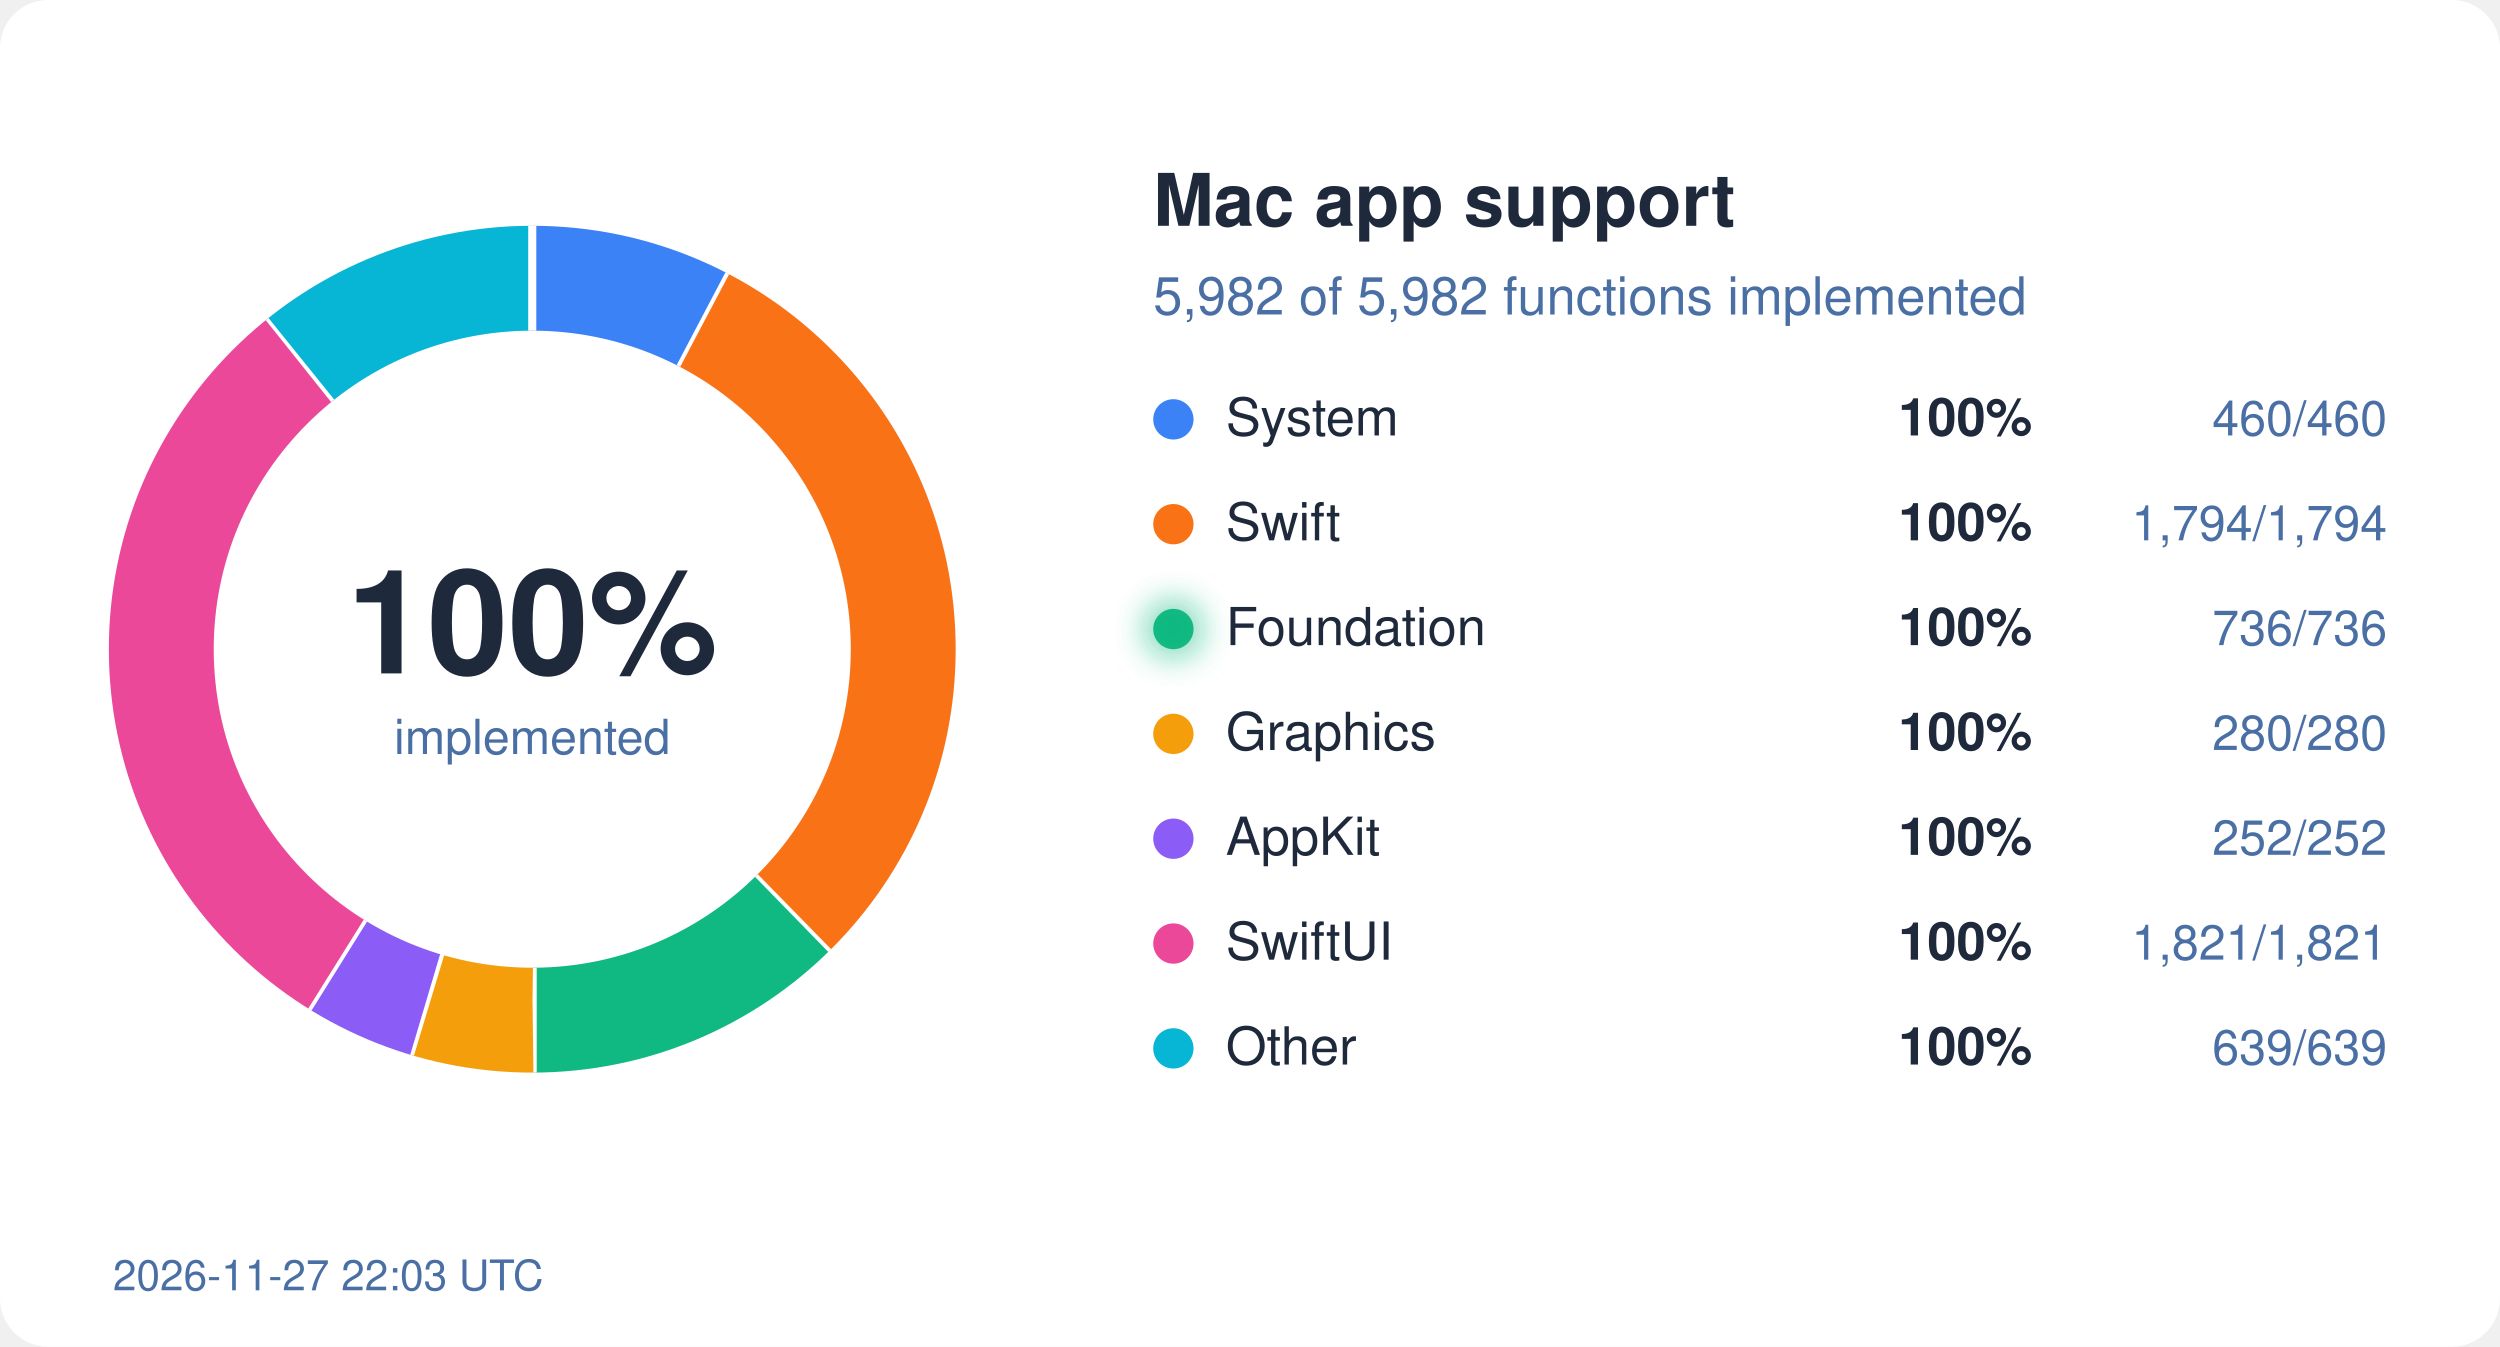
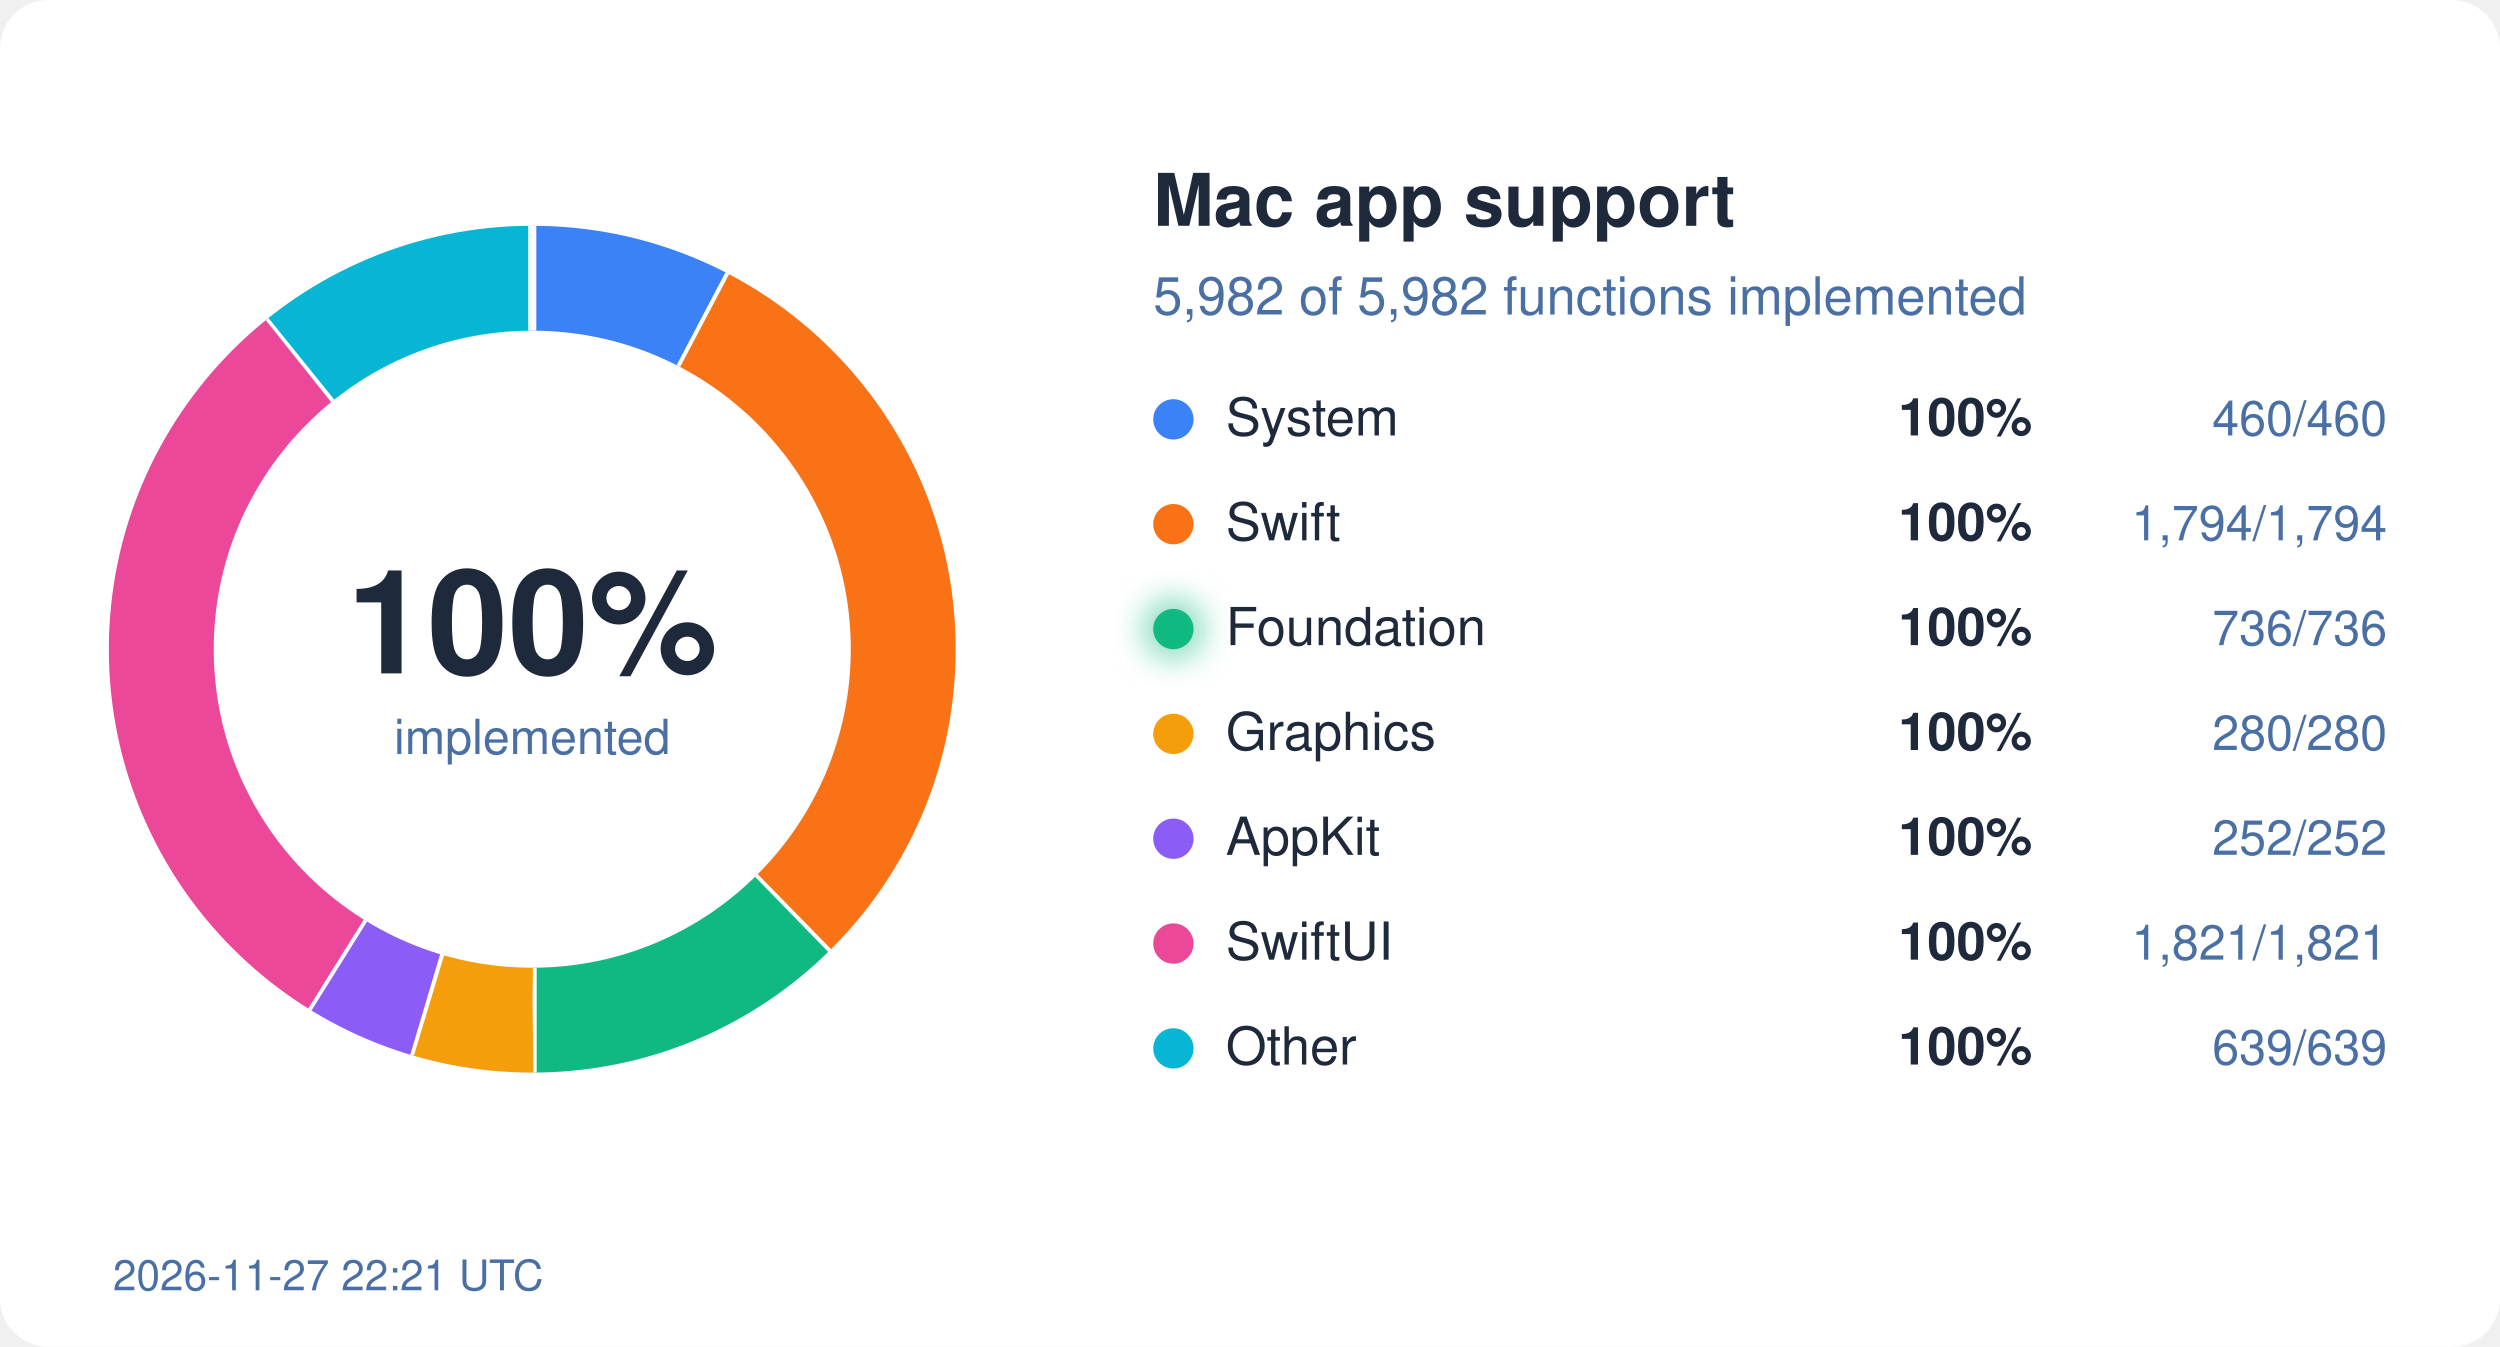
<svg xmlns="http://www.w3.org/2000/svg" width="620" height="334" viewBox="0 0 620 334">
  <style>
  text { font-family: system-ui, -apple-system, "Segoe UI", Helvetica, Arial, sans-serif; }
  .bg { fill: #ffffff; } .ink { fill: #1e293b; } .mute { fill: #4a6fa5; }
  .track { stroke: #eef2ff; } .gap { stroke: #ffffff; }
  .s-System { stroke: #3b82f6; } .f-System { fill: #3b82f6; }
  .s-Swift { stroke: #f97316; } .f-Swift { fill: #f97316; }
  .s-Foundation { stroke: #10b981; } .f-Foundation { fill: #10b981; }
  .s-Graphics { stroke: #f59e0b; } .f-Graphics { fill: #f59e0b; }
  .s-AppKit { stroke: #8b5cf6; } .f-AppKit { fill: #8b5cf6; }
  .s-SwiftUI { stroke: #ec4899; } .f-SwiftUI { fill: #ec4899; }
  .s-Other { stroke: #06b6d4; } .f-Other { fill: #06b6d4; }
  @media (prefers-color-scheme: dark) {
    .bg { fill: #0d1117; } .ink { fill: #e6edf3; } .mute { fill: #8fb4e3; }
    .track { stroke: #12263f; } .gap { stroke: #0d1117; }
    .s-System { stroke: #60a5fa; } .f-System { fill: #60a5fa; }
    .s-Swift { stroke: #fb923c; } .f-Swift { fill: #fb923c; }
    .s-Foundation { stroke: #34d399; } .f-Foundation { fill: #34d399; }
    .s-Graphics { stroke: #fbbf24; } .f-Graphics { fill: #fbbf24; }
    .s-AppKit { stroke: #a78bfa; } .f-AppKit { fill: #a78bfa; }
    .s-SwiftUI { stroke: #f472b6; } .f-SwiftUI { fill: #f472b6; }
    .s-Other { stroke: #22d3ee; } .f-Other { fill: #22d3ee; }
  }
</style>
  <defs>
    <filter id="glow" x="-50%" y="-50%" width="200%" height="200%">
      <feGaussianBlur stdDeviation="4" />
    </filter>
  </defs>
  <rect width="620" height="334" rx="12" class="bg" />
  <circle cx="132" cy="161" r="92" fill="none" class="track" stroke-width="26" />
  <circle cx="132" cy="161" r="92" fill="none" class="s-System" stroke-width="26" stroke-dasharray="44.45 578.05" stroke-dashoffset="-0.00" transform="rotate(-90 132 161)" />
  <line x1="168.7" y1="91.0" x2="180.8" y2="68.0" class="gap" stroke-width="2" />
  <circle cx="132" cy="161" r="92" fill="none" class="s-Swift" stroke-width="26" stroke-dasharray="173.36 578.05" stroke-dashoffset="-44.45" transform="rotate(-90 132 161)" />
  <line x1="187.2" y1="217.5" x2="205.4" y2="236.1" class="gap" stroke-width="2" />
  <circle cx="132" cy="161" r="92" fill="none" class="s-Foundation" stroke-width="26" stroke-dasharray="71.12 578.05" stroke-dashoffset="-217.81" transform="rotate(-90 132 161)" />
  <line x1="132.1" y1="240.0" x2="132.1" y2="266.0" class="gap" stroke-width="2" />
  <circle cx="132" cy="161" r="92" fill="none" class="s-Graphics" stroke-width="26" stroke-dasharray="27.06 578.05" stroke-dashoffset="-288.93" transform="rotate(-90 132 161)" />
  <line x1="109.2" y1="236.6" x2="101.7" y2="261.5" class="gap" stroke-width="2" />
  <circle cx="132" cy="161" r="92" fill="none" class="s-AppKit" stroke-width="26" stroke-dasharray="24.35 578.05" stroke-dashoffset="-315.99" transform="rotate(-90 132 161)" />
  <line x1="90.2" y1="228.0" x2="76.4" y2="250.1" class="gap" stroke-width="2" />
  <circle cx="132" cy="161" r="92" fill="none" class="s-SwiftUI" stroke-width="26" stroke-dasharray="175.97 578.05" stroke-dashoffset="-340.34" transform="rotate(-90 132 161)" />
  <line x1="82.9" y1="99.1" x2="66.7" y2="78.8" class="gap" stroke-width="2" />
  <circle cx="132" cy="161" r="92" fill="none" class="s-Other" stroke-width="26" stroke-dasharray="61.75 578.05" stroke-dashoffset="-516.31" transform="rotate(-90 132 161)" />
  <line x1="132.0" y1="82.0" x2="132.0" y2="56.0" class="gap" stroke-width="2" />
  <text x="132" y="167" text-anchor="middle" class="ink" font-size="36" font-weight="700">100%</text>
  <text x="132" y="187" text-anchor="middle" class="mute" font-size="12">implemented</text>
  <text x="286" y="56" class="ink" font-size="18" font-weight="600">Mac app support</text>
  <text x="286" y="78" class="mute" font-size="13">5,982 of 5,982 functions implemented</text>
  <circle cx="291" cy="104" r="5" class="f-System" />
  <text x="304" y="108" class="ink" font-size="13">System</text>
  <text x="504" y="108" class="ink" font-size="13" font-weight="600" text-anchor="end">100%</text>
  <text x="592" y="108" class="mute" font-size="12" text-anchor="end">460/460</text>
  <circle cx="291" cy="130" r="5" class="f-Swift" />
  <text x="304" y="134" class="ink" font-size="13">Swift</text>
  <text x="504" y="134" class="ink" font-size="13" font-weight="600" text-anchor="end">100%</text>
  <text x="592" y="134" class="mute" font-size="12" text-anchor="end">1,794/1,794</text>
  <circle cx="291" cy="156" r="5" class="f-Foundation" />
  <text x="304" y="160" class="ink" font-size="13">Foundation</text>
  <circle cx="291" cy="156" r="7" class="f-Foundation" filter="url(#glow)" opacity="0.6" />
  <text x="504" y="160" class="ink" font-size="13" font-weight="600" text-anchor="end">100%</text>
  <text x="592" y="160" class="mute" font-size="12" text-anchor="end">736/736</text>
  <circle cx="291" cy="182" r="5" class="f-Graphics" />
  <text x="304" y="186" class="ink" font-size="13">Graphics</text>
  <text x="504" y="186" class="ink" font-size="13" font-weight="600" text-anchor="end">100%</text>
  <text x="592" y="186" class="mute" font-size="12" text-anchor="end">280/280</text>
  <circle cx="291" cy="208" r="5" class="f-AppKit" />
  <text x="304" y="212" class="ink" font-size="13">AppKit</text>
  <text x="504" y="212" class="ink" font-size="13" font-weight="600" text-anchor="end">100%</text>
  <text x="592" y="212" class="mute" font-size="12" text-anchor="end">252/252</text>
  <circle cx="291" cy="234" r="5" class="f-SwiftUI" />
  <text x="304" y="238" class="ink" font-size="13">SwiftUI</text>
  <text x="504" y="238" class="ink" font-size="13" font-weight="600" text-anchor="end">100%</text>
  <text x="592" y="238" class="mute" font-size="12" text-anchor="end">1,821/1,821</text>
  <circle cx="291" cy="260" r="5" class="f-Other" />
  <text x="304" y="264" class="ink" font-size="13">Other</text>
  <text x="504" y="264" class="ink" font-size="13" font-weight="600" text-anchor="end">100%</text>
  <text x="592" y="264" class="mute" font-size="12" text-anchor="end">639/639</text>
-   <text x="28" y="320" class="mute" font-size="10.5">2026-11-27 22:03 UTC</text>
+   <text x="28" y="320" class="mute" font-size="10.5">2026-11-27 22:21 UTC</text>
</svg>
